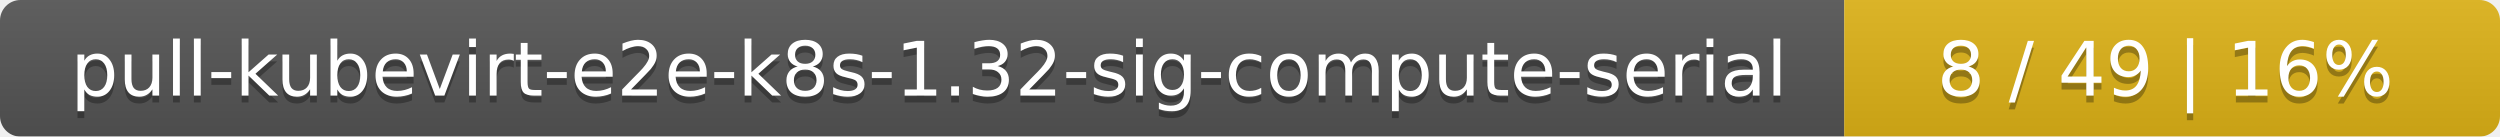
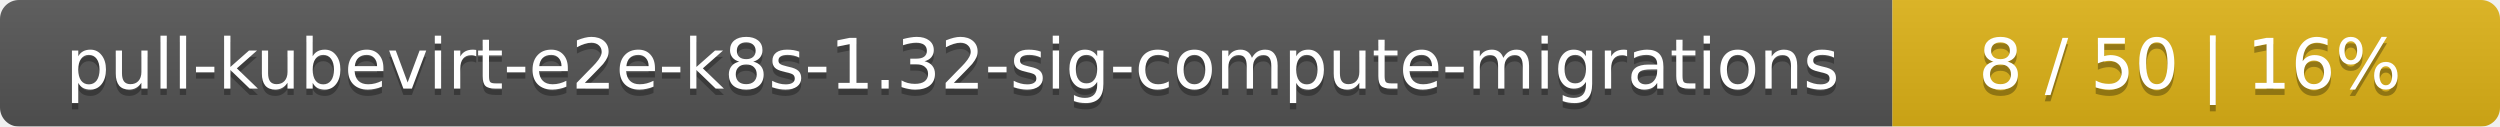
- <svg xmlns="http://www.w3.org/2000/svg" width="366" height="20">
+ <svg xmlns="http://www.w3.org/2000/svg" width="395" height="20">
  <linearGradient id="smooth" x2="0" y2="100%">
    <stop offset="0" stop-color="#bbb" stop-opacity=".1" />
    <stop offset="1" stop-opacity=".1" />
  </linearGradient>
  <mask id="round">
-     <rect width="366" height="20" rx="3" fill="#fff" />
+     <rect width="395" height="20" rx="3" fill="#fff" />
  </mask>
  <g mask="url(#round)">
-     <rect width="270" height="20" fill="#555" />
-     <rect x="270" width="96" height="20" fill="#dfb317" />
-     <rect width="366" height="20" fill="url(#smooth)" />
+     <rect width="299" height="20" fill="#555" />
+     <rect x="299" width="96" height="20" fill="#dfb317" />
+     <rect width="395" height="20" fill="url(#smooth)" />
  </g>
  <g fill="#fff" text-anchor="middle" font-family="DejaVu Sans,Verdana,Geneva,sans-serif" font-size="11">
-     <text x="136" y="15" fill="#010101" fill-opacity=".3">pull-kubevirt-e2e-k8s-1.32-sig-compute-serial</text>
-     <text x="136" y="14">pull-kubevirt-e2e-k8s-1.32-sig-compute-serial</text>
-     <text x="317" y="15" fill="#010101" fill-opacity=".3">8 / 49    |    16%</text>
-     <text x="317" y="14">8 / 49    |    16%</text>
+     <text x="150.5" y="15" fill="#010101" fill-opacity=".3">pull-kubevirt-e2e-k8s-1.32-sig-compute-migrations</text>
+     <text x="150.5" y="14">pull-kubevirt-e2e-k8s-1.32-sig-compute-migrations</text>
+     <text x="346" y="15" fill="#010101" fill-opacity=".3">8 / 50    |    16%</text>
+     <text x="346" y="14">8 / 50    |    16%</text>
  </g>
</svg>
